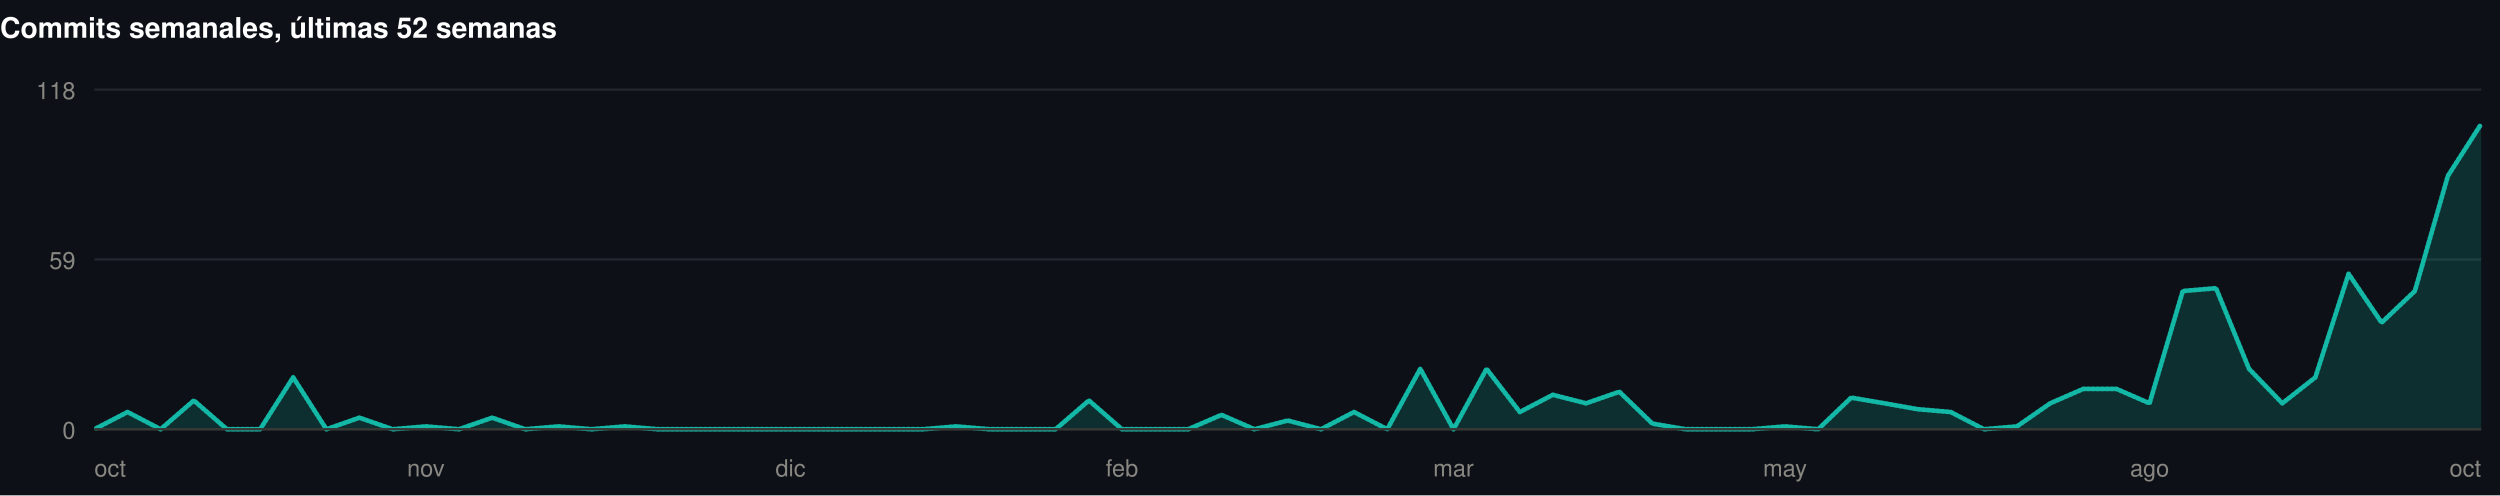
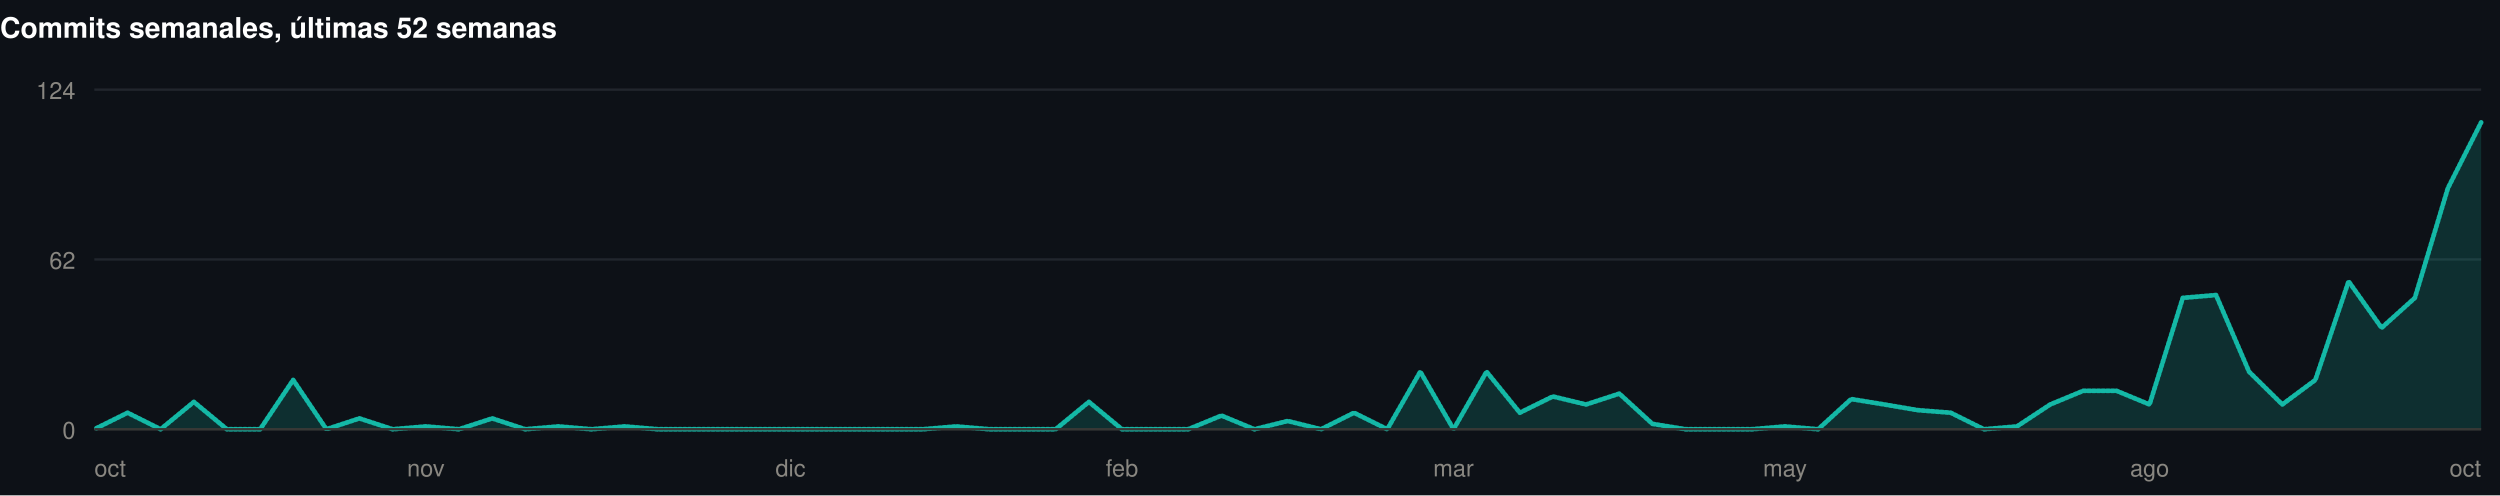
<svg xmlns="http://www.w3.org/2000/svg" width="1060" height="210" viewBox="0 0 1060 210" role="img">
  <rect width="1060" height="210" fill="#0d1117" />
  <style>
@keyframes grow{from{transform:scaleX(0)}}
@keyframes rise{from{opacity:0;transform:translateY(9px)}}
@keyframes fade{from{opacity:0}}
@keyframes draw{to{stroke-dashoffset:0}}
.bar{transform-box:fill-box;transform-origin:left center;animation:grow .9s cubic-bezier(.22,1,.36,1) var(--d,0s) both}
.rise{animation:rise .7s cubic-bezier(.22,1,.36,1) var(--d,0s) both}
.fade{animation:fade .8s ease-out var(--d,0s) both}
.draw{animation:draw 1.7s ease-out .1s both}
@media (prefers-reduced-motion:reduce){
.bar,.rise,.fade,.draw{animation:none;transform:none;opacity:1;stroke-dashoffset:0}
}
</style>
  <g>
    <text x="0" y="16" font-family="-apple-system,BlinkMacSystemFont,'Segoe UI',Helvetica,Arial,sans-serif" font-size="12" font-weight="700" fill="#ffffff" text-anchor="start">Commits semanales, últimas 52 semanas</text>
    <line x1="40" y1="182" x2="1052" y2="182" stroke="#21262d" stroke-width="1" />
    <text x="32" y="186" font-family="-apple-system,BlinkMacSystemFont,'Segoe UI',Helvetica,Arial,sans-serif" font-size="10" font-weight="400" fill="#898781" text-anchor="end">0</text>
    <line x1="40" y1="110" x2="1052" y2="110" stroke="#21262d" stroke-width="1" />
-     <text x="32" y="114" font-family="-apple-system,BlinkMacSystemFont,'Segoe UI',Helvetica,Arial,sans-serif" font-size="10" font-weight="400" fill="#898781" text-anchor="end">59</text>
+     <text x="32" y="114" font-family="-apple-system,BlinkMacSystemFont,'Segoe UI',Helvetica,Arial,sans-serif" font-size="10" font-weight="400" fill="#898781" text-anchor="end">62</text>
    <line x1="40" y1="38" x2="1052" y2="38" stroke="#21262d" stroke-width="1" />
-     <text x="32" y="42" font-family="-apple-system,BlinkMacSystemFont,'Segoe UI',Helvetica,Arial,sans-serif" font-size="10" font-weight="400" fill="#898781" text-anchor="end">118</text>
-     <path class="fade" style="--d:.5s" d="M40.0,182.0L54.1,174.7L68.1,182.0L82.2,169.8L96.2,182.0L110.3,182.0L124.3,160.0L138.4,182.0L152.4,177.1L166.5,182.0L180.6,180.8L194.6,182.0L208.7,177.1L222.7,182.0L236.8,180.8L250.8,182.0L264.9,180.8L278.9,182.0L293.0,182.0L307.1,182.0L321.1,182.0L335.2,182.0L349.2,182.0L363.3,182.0L377.3,182.0L391.4,182.0L405.4,180.8L419.5,182.0L433.6,182.0L447.6,182.0L461.7,169.8L475.7,182.0L489.8,182.0L503.8,182.0L517.9,175.9L531.9,182.0L546.0,178.3L560.1,182.0L574.1,174.7L588.2,182.0L602.2,156.4L616.3,182.0L630.3,156.4L644.4,174.7L658.4,167.4L672.5,171.0L686.6,166.1L700.6,179.6L714.7,182.0L728.7,182.0L742.8,182.0L756.8,180.8L770.9,182.0L784.9,168.6L799.0,171.0L813.1,173.5L827.1,174.7L841.2,182.0L855.2,180.8L869.3,171.0L883.3,164.9L897.4,164.9L911.4,171.0L925.5,123.4L939.6,122.2L953.6,156.4L967.7,171.0L981.7,160.0L995.8,116.1L1009.8,136.8L1023.9,123.4L1037.9,74.6L1052.0,52.6L1052.0,182L40.0,182Z" fill="rgba(20,184,166,0.18)" />
-     <path class="draw" pathLength="1" stroke-dasharray="1" stroke-dashoffset="1" d="M40.0,182.0L54.1,174.7L68.1,182.0L82.2,169.8L96.2,182.0L110.3,182.0L124.3,160.0L138.4,182.0L152.4,177.1L166.5,182.0L180.6,180.8L194.6,182.0L208.7,177.1L222.7,182.0L236.8,180.8L250.8,182.0L264.9,180.8L278.9,182.0L293.0,182.0L307.1,182.0L321.1,182.0L335.2,182.0L349.2,182.0L363.3,182.0L377.3,182.0L391.4,182.0L405.4,180.8L419.5,182.0L433.6,182.0L447.6,182.0L461.7,169.8L475.7,182.0L489.8,182.0L503.8,182.0L517.9,175.9L531.9,182.0L546.0,178.3L560.1,182.0L574.1,174.7L588.2,182.0L602.2,156.4L616.3,182.0L630.3,156.4L644.4,174.7L658.4,167.4L672.5,171.0L686.6,166.1L700.6,179.6L714.7,182.0L728.7,182.0L742.8,182.0L756.8,180.8L770.9,182.0L784.9,168.6L799.0,171.0L813.1,173.5L827.1,174.7L841.2,182.0L855.2,180.8L869.3,171.0L883.3,164.9L897.4,164.9L911.4,171.0L925.5,123.4L939.6,122.2L953.6,156.4L967.7,171.0L981.7,160.0L995.8,116.1L1009.8,136.8L1023.9,123.4L1037.9,74.6L1052.0,52.6" fill="none" stroke="#14b8a6" stroke-width="2" stroke-linejoin="round" stroke-linecap="round" />
+     <text x="32" y="42" font-family="-apple-system,BlinkMacSystemFont,'Segoe UI',Helvetica,Arial,sans-serif" font-size="10" font-weight="400" fill="#898781" text-anchor="end">124</text>
+     <path class="fade" style="--d:.5s" d="M40.0,182.0L54.1,175.0L68.1,182.0L82.2,170.4L96.2,182.0L110.3,182.0L124.3,161.1L138.4,182.0L152.4,177.4L166.5,182.0L180.6,180.8L194.6,182.0L208.7,177.4L222.7,182.0L236.8,180.8L250.8,182.0L264.9,180.8L278.9,182.0L293.0,182.0L307.1,182.0L321.1,182.0L335.2,182.0L349.2,182.0L363.3,182.0L377.3,182.0L391.4,182.0L405.4,180.8L419.5,182.0L433.6,182.0L447.6,182.0L461.7,170.4L475.7,182.0L489.8,182.0L503.8,182.0L517.9,176.2L531.9,182.0L546.0,178.5L560.1,182.0L574.1,175.0L588.2,182.0L602.2,157.6L616.3,182.0L630.3,157.6L644.4,175.0L658.4,168.1L672.5,171.5L686.6,166.9L700.6,179.7L714.7,182.0L728.7,182.0L742.8,182.0L756.8,180.8L770.9,182.0L784.9,169.2L799.0,171.5L813.1,173.9L827.1,175.0L841.2,182.0L855.2,180.8L869.3,171.5L883.3,165.7L897.4,165.7L911.4,171.5L925.5,126.3L939.6,125.1L953.6,157.6L967.7,171.5L981.7,161.1L995.8,119.3L1009.8,139.0L1023.9,126.3L1037.9,79.8L1052.0,51.9L1052.0,182L40.0,182Z" fill="rgba(20,184,166,0.18)" />
+     <path class="draw" pathLength="1" stroke-dasharray="1" stroke-dashoffset="1" d="M40.0,182.0L54.1,175.0L68.1,182.0L82.2,170.4L96.2,182.0L110.3,182.0L124.3,161.1L138.4,182.0L152.4,177.4L166.5,182.0L180.6,180.8L194.6,182.0L208.7,177.4L222.7,182.0L236.8,180.8L250.8,182.0L264.9,180.8L278.9,182.0L293.0,182.0L307.1,182.0L321.1,182.0L335.2,182.0L349.2,182.0L363.3,182.0L377.3,182.0L391.4,182.0L405.4,180.8L419.5,182.0L433.6,182.0L447.6,182.0L461.7,170.4L475.7,182.0L489.8,182.0L503.8,182.0L517.9,176.2L531.9,182.0L546.0,178.5L560.1,182.0L574.1,175.0L588.2,182.0L602.2,157.6L616.3,182.0L630.3,157.6L644.4,175.0L658.4,168.1L672.5,171.5L686.6,166.9L700.6,179.7L714.7,182.0L728.7,182.0L742.8,182.0L756.8,180.8L770.9,182.0L784.9,169.2L799.0,171.5L813.1,173.9L827.1,175.0L841.2,182.0L855.2,180.8L869.3,171.5L883.3,165.7L897.4,165.7L911.4,171.5L925.5,126.3L939.6,125.1L953.6,157.6L967.7,171.5L981.7,161.1L995.8,119.3L1009.8,139.0L1023.9,126.3L1037.9,79.8L1052.0,51.9" fill="none" stroke="#14b8a6" stroke-width="2" stroke-linejoin="round" stroke-linecap="round" />
    <line x1="40" y1="182" x2="1052" y2="182" stroke="#383835" stroke-width="1" />
    <text x="40" y="202" font-family="-apple-system,BlinkMacSystemFont,'Segoe UI',Helvetica,Arial,sans-serif" font-size="10" font-weight="400" fill="#898781" text-anchor="start">oct</text>
    <text x="180.556" y="202" font-family="-apple-system,BlinkMacSystemFont,'Segoe UI',Helvetica,Arial,sans-serif" font-size="10" font-weight="400" fill="#898781" text-anchor="middle">nov</text>
    <text x="335.167" y="202" font-family="-apple-system,BlinkMacSystemFont,'Segoe UI',Helvetica,Arial,sans-serif" font-size="10" font-weight="400" fill="#898781" text-anchor="middle">dic</text>
    <text x="475.722" y="202" font-family="-apple-system,BlinkMacSystemFont,'Segoe UI',Helvetica,Arial,sans-serif" font-size="10" font-weight="400" fill="#898781" text-anchor="middle">feb</text>
    <text x="616.278" y="202" font-family="-apple-system,BlinkMacSystemFont,'Segoe UI',Helvetica,Arial,sans-serif" font-size="10" font-weight="400" fill="#898781" text-anchor="middle">mar</text>
    <text x="756.833" y="202" font-family="-apple-system,BlinkMacSystemFont,'Segoe UI',Helvetica,Arial,sans-serif" font-size="10" font-weight="400" fill="#898781" text-anchor="middle">may</text>
    <text x="911.444" y="202" font-family="-apple-system,BlinkMacSystemFont,'Segoe UI',Helvetica,Arial,sans-serif" font-size="10" font-weight="400" fill="#898781" text-anchor="middle">ago</text>
    <text x="1052" y="202" font-family="-apple-system,BlinkMacSystemFont,'Segoe UI',Helvetica,Arial,sans-serif" font-size="10" font-weight="400" fill="#898781" text-anchor="end">oct</text>
  </g>
</svg>
